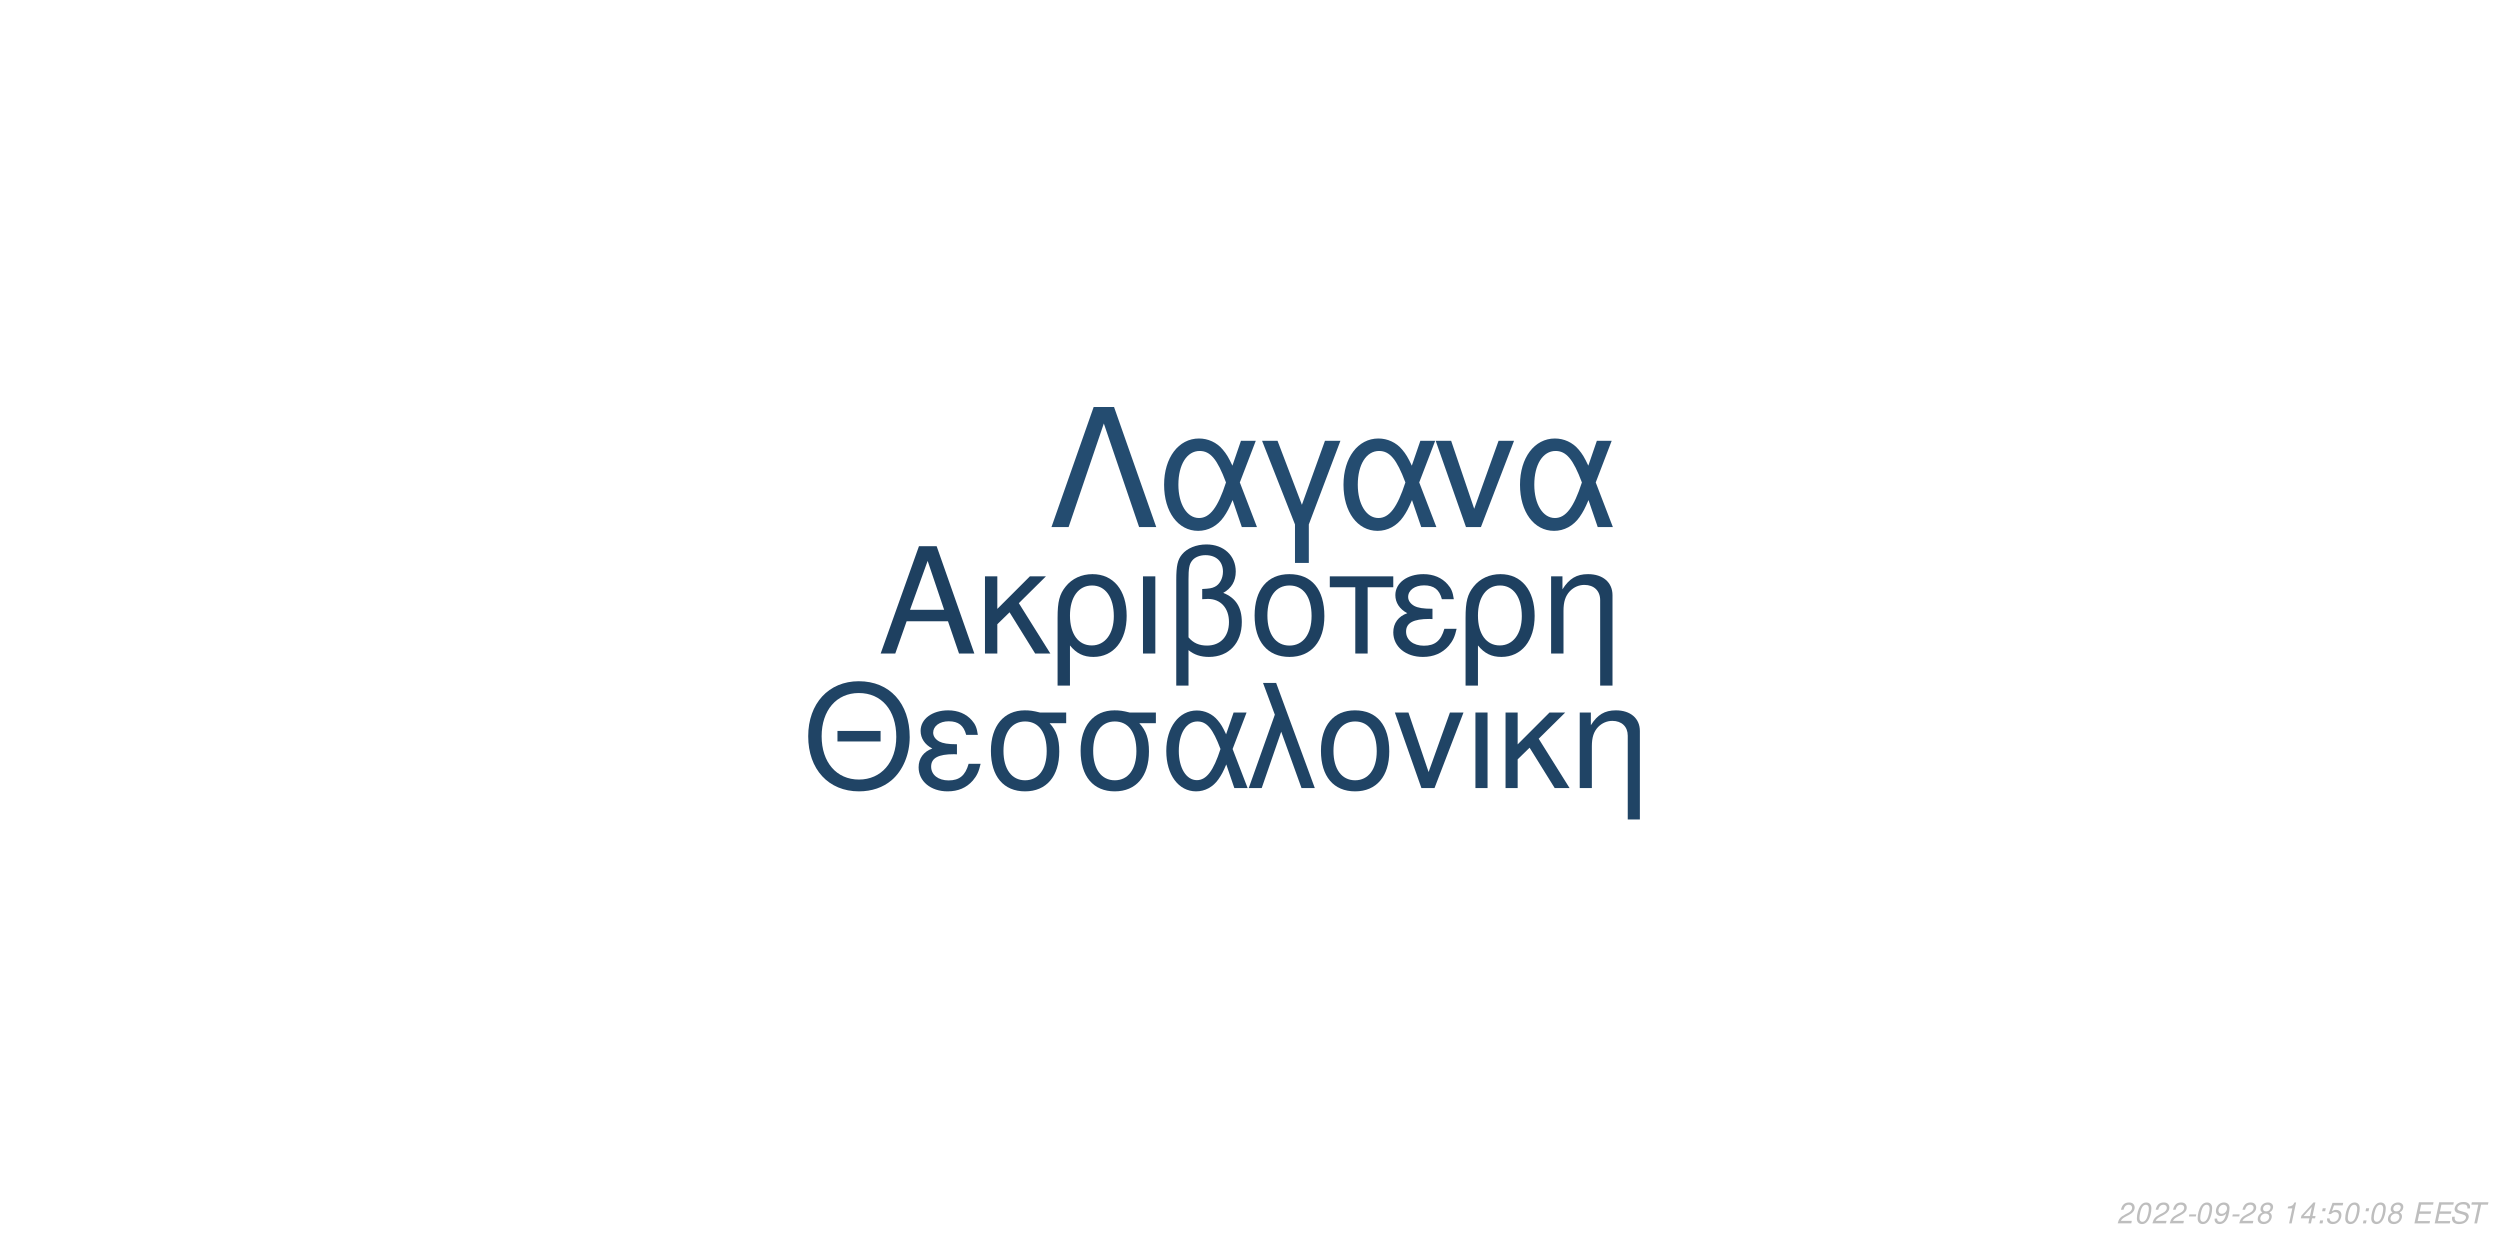
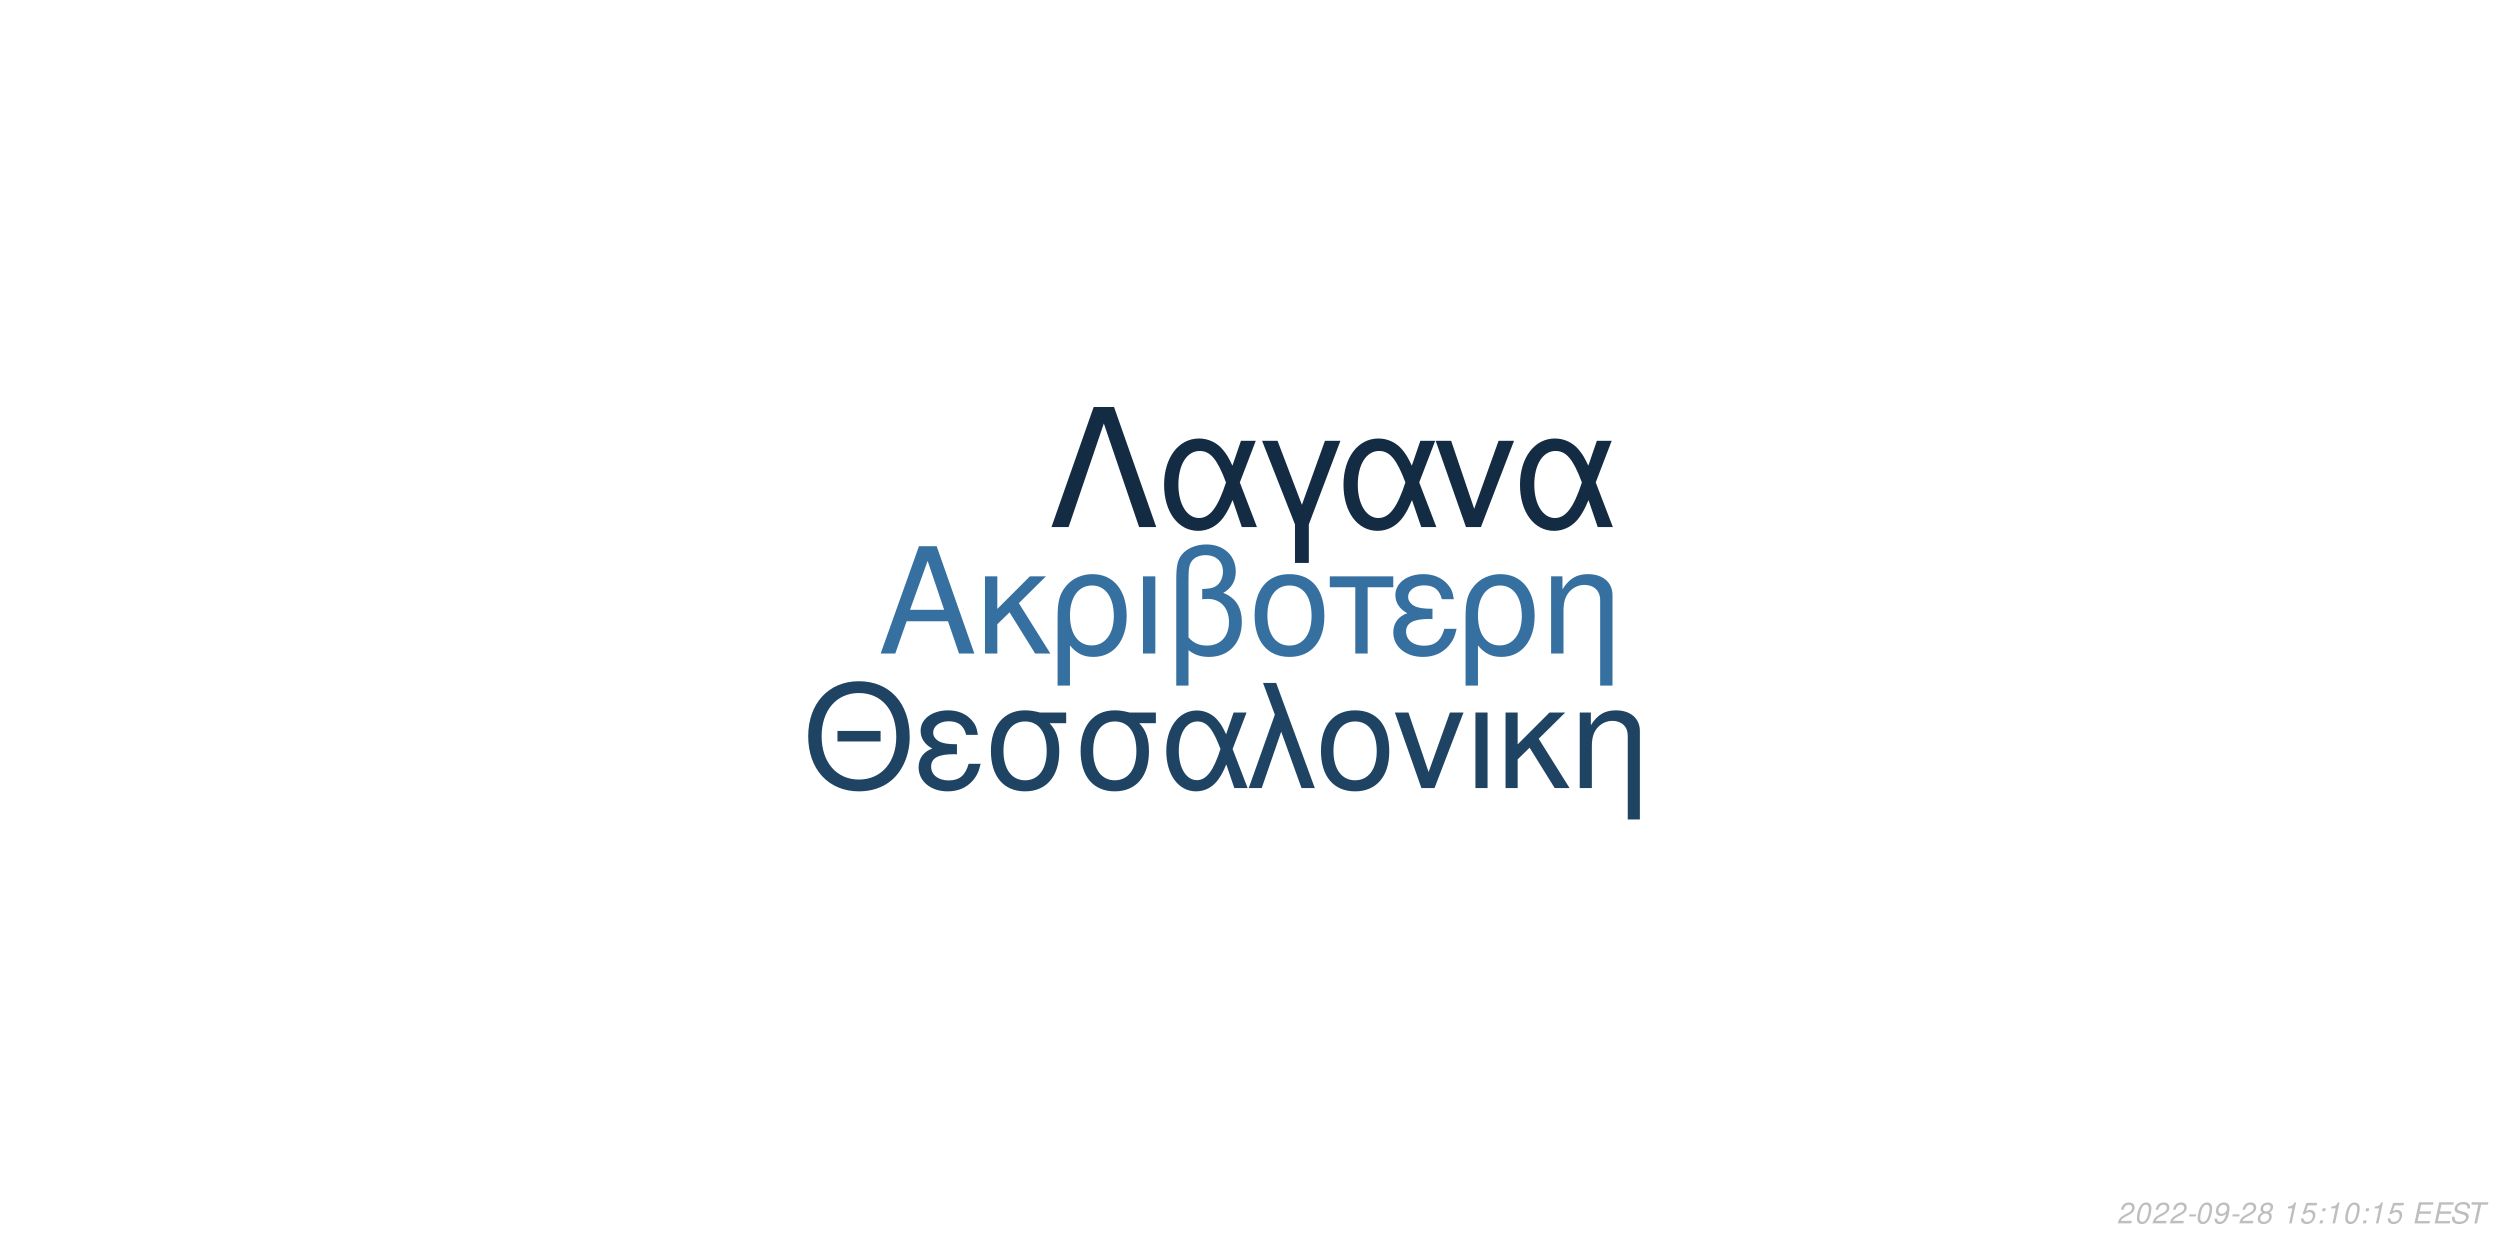
<svg xmlns="http://www.w3.org/2000/svg" xmlns:xlink="http://www.w3.org/1999/xlink" width="864pt" height="432pt" viewBox="0 0 864 432" version="1.1">
  <defs>
    <g>
      <symbol overflow="visible" id="glyph0-0">
        <path style="stroke:none;" d="" />
      </symbol>
      <symbol overflow="visible" id="glyph0-1">
        <path style="stroke:none;" d="M 24.125 -11.141 L 27.938 0 L 33.234 0 L 20.203 -37.094 L 14.094 -37.094 L 0.859 0 L 5.906 0 L 9.828 -11.141 Z M 22.797 -15.109 L 11 -15.109 L 17.094 -32.016 Z M 22.797 -15.109 " />
      </symbol>
      <symbol overflow="visible" id="glyph0-2">
        <path style="stroke:none;" d="M 7.172 -15.422 L 7.172 -26.672 L 2.906 -26.672 L 2.906 0 L 7.172 0 L 7.172 -10.125 L 11.406 -14.25 L 20.25 0 L 25.5 0 L 14.609 -17.406 L 23.969 -26.672 L 18.422 -26.672 Z M 7.172 -15.422 " />
      </symbol>
      <symbol overflow="visible" id="glyph0-3">
        <path style="stroke:none;" d="M 3 11.094 L 7.281 11.094 L 7.281 -2.797 C 9.516 -0.047 11.953 1.172 15.375 1.172 C 22.344 1.172 26.875 -4.422 26.875 -13.031 C 26.875 -21.891 22.297 -27.438 15.062 -27.438 C 11.297 -27.438 7.984 -25.906 5.797 -23.156 C 3.672 -20.516 3 -17.969 3 -12.359 Z M 14.906 -23.516 C 19.547 -23.516 22.438 -19.438 22.438 -12.922 C 22.438 -6.812 19.391 -2.797 14.812 -2.797 C 10.172 -2.797 7.281 -6.766 7.281 -13.125 C 7.281 -19.484 10.234 -23.516 14.906 -23.516 Z M 14.906 -23.516 " />
      </symbol>
      <symbol overflow="visible" id="glyph0-4">
        <path style="stroke:none;" d="M 3.516 0 L 7.781 0 L 7.781 -26.672 L 3.516 -26.672 Z M 3.516 0 " />
      </symbol>
      <symbol overflow="visible" id="glyph0-5">
        <path style="stroke:none;" d="M 4.016 11.094 L 8.25 11.094 L 8.25 -1.172 C 10.172 0.406 12.422 1.172 15.312 1.172 C 22.188 1.172 26.672 -3.609 26.672 -10.891 C 26.672 -15.984 24.578 -19.234 20.25 -20.969 C 23.109 -22.547 24.578 -25.031 24.578 -28.344 C 24.578 -33.844 20.406 -37.703 14.453 -37.703 C 10.938 -37.703 7.734 -36.391 6 -34.25 C 4.484 -32.422 4.016 -30.328 4.016 -25.391 Z M 8.25 -25.656 C 8.25 -29.359 8.5 -30.844 9.469 -32.062 C 10.375 -33.281 12.156 -34 14.094 -34 C 17.812 -34 20.156 -31.812 20.156 -28.297 C 20.156 -25.953 18.984 -23.812 17.297 -23.047 C 16.281 -22.547 15.469 -22.438 12.984 -22.297 L 12.984 -18.781 C 13.734 -18.828 14.344 -18.875 14.969 -18.875 C 19.344 -18.875 22.234 -15.719 22.234 -10.891 C 22.234 -5.906 19.281 -2.75 14.656 -2.75 C 11.953 -2.75 9.922 -3.609 8.25 -5.594 Z M 8.25 -25.656 " />
      </symbol>
      <symbol overflow="visible" id="glyph0-6">
        <path style="stroke:none;" d="M 14.094 -27.438 C 6.562 -27.438 2.094 -22.094 2.094 -13.125 C 2.094 -4.125 6.562 1.172 14.141 1.172 C 21.672 1.172 26.203 -4.172 26.203 -12.922 C 26.203 -22.188 21.828 -27.438 14.094 -27.438 Z M 14.141 -23.516 C 18.938 -23.516 21.781 -19.594 21.781 -12.984 C 21.781 -6.672 18.828 -2.75 14.141 -2.75 C 9.422 -2.75 6.516 -6.672 6.516 -13.125 C 6.516 -19.594 9.422 -23.516 14.141 -23.516 Z M 14.141 -23.516 " />
      </symbol>
      <symbol overflow="visible" id="glyph0-7">
        <path style="stroke:none;" d="M 7.891 0 L 12.156 0 L 12.156 -22.906 L 21.016 -22.906 L 21.016 -26.672 L -0.922 -26.672 L -0.922 -22.906 L 7.891 -22.906 Z M 7.891 0 " />
      </symbol>
      <symbol overflow="visible" id="glyph0-8">
        <path style="stroke:none;" d="M 14.562 -15.469 C 11.344 -15.469 9.562 -15.781 8.297 -16.438 C 6.922 -17.203 6.156 -18.328 6.156 -19.547 C 6.156 -21.891 8.453 -23.562 11.656 -23.562 C 15.062 -23.562 16.953 -22.094 17.812 -18.781 L 21.938 -18.781 C 21.578 -21.266 21.062 -22.5 19.797 -23.922 C 17.812 -26.203 14.906 -27.438 11.453 -27.438 C 5.797 -27.438 1.734 -24.375 1.734 -20.203 C 1.734 -17.609 3.156 -15.375 5.859 -13.938 C 2.797 -12.875 1.016 -10.484 1.016 -7.328 C 1.016 -2.391 5.297 1.172 11.25 1.172 C 14.969 1.172 17.906 -0.109 20.156 -2.641 C 21.578 -4.328 22.297 -5.797 22.906 -8.547 L 18.672 -8.547 C 17.5 -4.422 15.422 -2.703 11.609 -2.703 C 7.938 -2.703 5.438 -4.688 5.438 -7.578 C 5.438 -10.578 7.938 -11.953 13.484 -11.953 C 13.641 -11.953 14.094 -11.953 14.562 -11.906 Z M 14.562 -15.469 " />
      </symbol>
      <symbol overflow="visible" id="glyph0-9">
        <path style="stroke:none;" d="M 3.562 -26.672 L 3.562 0 L 7.844 0 L 7.844 -14.703 C 7.844 -17.906 8.5 -19.891 10.031 -21.531 C 11.406 -22.953 13.188 -23.719 15.062 -23.719 C 18.375 -23.719 20.516 -21.672 20.516 -18.469 L 20.516 11.094 L 24.781 11.094 L 24.781 -20.156 C 24.781 -24.578 21.469 -27.438 16.328 -27.438 C 12.359 -27.438 9.828 -25.906 7.484 -22.188 L 7.484 -26.672 Z M 3.562 -26.672 " />
      </symbol>
      <symbol overflow="visible" id="glyph1-0">
        <path style="stroke:none;" d="" />
      </symbol>
      <symbol overflow="visible" id="glyph1-1">
        <path style="stroke:none;" d="M 26.859 -19.734 L 11.953 -19.734 L 11.953 -16.094 L 26.859 -16.094 Z M 19.328 -36.922 C 8.922 -36.922 1.844 -29.25 1.844 -17.891 C 1.844 -6.484 8.875 1.141 19.391 1.141 C 23.812 1.141 27.703 -0.203 30.641 -2.688 C 34.578 -6.031 36.922 -11.656 36.922 -17.594 C 36.922 -29.297 30 -36.922 19.328 -36.922 Z M 19.328 -32.844 C 27.203 -32.844 32.281 -26.906 32.281 -17.688 C 32.281 -8.922 27.062 -2.938 19.391 -2.938 C 11.609 -2.938 6.484 -8.922 6.484 -17.891 C 6.484 -26.859 11.609 -32.844 19.328 -32.844 Z M 19.328 -32.844 " />
      </symbol>
      <symbol overflow="visible" id="glyph1-2">
        <path style="stroke:none;" d="M 14.25 -15.141 C 11.109 -15.141 9.375 -15.453 8.125 -16.094 C 6.781 -16.844 6.031 -17.938 6.031 -19.141 C 6.031 -21.422 8.266 -23.078 11.406 -23.078 C 14.75 -23.078 16.594 -21.625 17.438 -18.391 L 21.469 -18.391 C 21.125 -20.828 20.625 -22.031 19.391 -23.422 C 17.438 -25.656 14.594 -26.859 11.219 -26.859 C 5.688 -26.859 1.688 -23.875 1.688 -19.781 C 1.688 -17.234 3.094 -15.047 5.734 -13.656 C 2.734 -12.609 1 -10.266 1 -7.172 C 1 -2.344 5.188 1.141 11.016 1.141 C 14.656 1.141 17.547 -0.094 19.734 -2.594 C 21.125 -4.234 21.828 -5.688 22.422 -8.375 L 18.281 -8.375 C 17.141 -4.328 15.094 -2.641 11.359 -2.641 C 7.766 -2.641 5.328 -4.578 5.328 -7.422 C 5.328 -10.359 7.766 -11.703 13.203 -11.703 C 13.359 -11.703 13.797 -11.703 14.25 -11.656 Z M 14.25 -15.141 " />
      </symbol>
      <symbol overflow="visible" id="glyph1-3">
        <path style="stroke:none;" d="M 29 -26.109 L 19.938 -26.109 C 17.594 -26.703 16.438 -26.859 14.703 -26.859 C 7.469 -26.859 2.984 -21.469 2.984 -12.859 C 2.984 -4.031 7.375 1.141 14.797 1.141 C 22.172 1.141 26.609 -4.078 26.609 -12.656 C 26.609 -17.047 25.656 -19.828 23.266 -22.422 L 29 -22.422 Z M 14.797 -23.016 C 19.531 -23.016 22.266 -19.234 22.266 -12.75 C 22.266 -6.531 19.438 -2.688 14.797 -2.688 C 10.172 -2.688 7.328 -6.531 7.328 -12.859 C 7.328 -19.188 10.172 -23.016 14.797 -23.016 Z M 14.797 -23.016 " />
      </symbol>
      <symbol overflow="visible" id="glyph1-4">
        <path style="stroke:none;" d="M 29.344 -26.109 L 24.859 -26.109 L 22.266 -18.578 C 21.125 -21.031 20.484 -22.125 19.328 -23.469 C 17.547 -25.609 14.906 -26.812 12.156 -26.812 C 5.984 -26.812 1.594 -20.984 1.594 -12.812 C 1.594 -4.578 5.828 1.141 11.906 1.141 C 14.953 1.141 17.734 -0.344 19.625 -3.047 C 20.672 -4.531 21.281 -5.688 22.328 -8.172 L 25.109 0 L 29.703 0 L 24.516 -13.5 Z M 20.328 -13.5 C 17.891 -5.922 15.453 -2.734 12.156 -2.734 C 8.516 -2.734 5.922 -6.922 5.922 -12.812 C 5.922 -18.938 8.516 -23.016 12.359 -23.016 C 15.594 -23.016 17.688 -20.531 20.328 -13.5 Z M 20.328 -13.5 " />
      </symbol>
      <symbol overflow="visible" id="glyph1-5">
        <path style="stroke:none;" d="M 1.094 0 L 5.578 0 L 12.312 -19.484 L 19.328 0 L 23.922 0 L 10.562 -36.328 L 6.031 -36.328 L 10.109 -25.359 Z M 1.094 0 " />
      </symbol>
      <symbol overflow="visible" id="glyph1-6">
        <path style="stroke:none;" d="M 13.797 -26.859 C 6.422 -26.859 2.047 -21.625 2.047 -12.859 C 2.047 -4.031 6.422 1.141 13.859 1.141 C 21.234 1.141 25.656 -4.078 25.656 -12.656 C 25.656 -21.719 21.375 -26.859 13.797 -26.859 Z M 13.859 -23.016 C 18.531 -23.016 21.328 -19.188 21.328 -12.703 C 21.328 -6.531 18.438 -2.688 13.859 -2.688 C 9.219 -2.688 6.375 -6.531 6.375 -12.859 C 6.375 -19.188 9.219 -23.016 13.859 -23.016 Z M 13.859 -23.016 " />
      </symbol>
      <symbol overflow="visible" id="glyph1-7">
        <path style="stroke:none;" d="M 14.297 0 L 24.312 -26.109 L 19.625 -26.109 L 12.25 -5.531 L 5.281 -26.109 L 0.594 -26.109 L 9.766 0 Z M 14.297 0 " />
      </symbol>
      <symbol overflow="visible" id="glyph1-8">
        <path style="stroke:none;" d="M 3.438 0 L 7.625 0 L 7.625 -26.109 L 3.438 -26.109 Z M 3.438 0 " />
      </symbol>
      <symbol overflow="visible" id="glyph1-9">
        <path style="stroke:none;" d="M 7.031 -15.094 L 7.031 -26.109 L 2.844 -26.109 L 2.844 0 L 7.031 0 L 7.031 -9.922 L 11.156 -13.953 L 19.828 0 L 24.969 0 L 14.297 -17.047 L 23.469 -26.109 L 18.031 -26.109 Z M 7.031 -15.094 " />
      </symbol>
      <symbol overflow="visible" id="glyph1-10">
        <path style="stroke:none;" d="M 3.484 -26.109 L 3.484 0 L 7.672 0 L 7.672 -14.406 C 7.672 -17.547 8.328 -19.484 9.812 -21.078 C 11.156 -22.469 12.906 -23.219 14.75 -23.219 C 17.984 -23.219 20.078 -21.234 20.078 -18.094 L 20.078 10.859 L 24.266 10.859 L 24.266 -19.734 C 24.266 -24.062 21.031 -26.859 16 -26.859 C 12.109 -26.859 9.609 -25.359 7.328 -21.719 L 7.328 -26.109 Z M 3.484 -26.109 " />
      </symbol>
      <symbol overflow="visible" id="glyph2-0">
        <path style="stroke:none;" d="" />
      </symbol>
      <symbol overflow="visible" id="glyph2-1">
        <path style="stroke:none;" d="M 22.531 -41.484 L 15.484 -41.484 L 0.906 0 L 6.828 0 L 19 -35.797 L 31.188 0 L 37.109 0 Z M 22.531 -41.484 " />
      </symbol>
      <symbol overflow="visible" id="glyph2-2">
        <path style="stroke:none;" d="M 33.516 -29.812 L 28.391 -29.812 L 25.438 -21.219 C 24.125 -24.016 23.391 -25.266 22.078 -26.797 C 20.031 -29.25 17.016 -30.609 13.891 -30.609 C 6.828 -30.609 1.828 -23.953 1.828 -14.625 C 1.828 -5.234 6.656 1.312 13.594 1.312 C 17.078 1.312 20.266 -0.391 22.422 -3.469 C 23.609 -5.172 24.297 -6.484 25.5 -9.328 L 28.688 0 L 33.922 0 L 28 -15.422 Z M 23.219 -15.422 C 20.422 -6.766 17.641 -3.125 13.891 -3.125 C 9.734 -3.125 6.766 -7.906 6.766 -14.625 C 6.766 -21.625 9.734 -26.297 14.109 -26.297 C 17.812 -26.297 20.203 -23.453 23.219 -15.422 Z M 23.219 -15.422 " />
      </symbol>
      <symbol overflow="visible" id="glyph2-3">
        <path style="stroke:none;" d="M 12.062 12.406 L 16.844 12.406 L 16.844 -0.906 L 27.766 -29.812 L 22.422 -29.812 L 14.453 -7.688 L 6.031 -29.812 L 0.688 -29.812 L 12.062 -0.906 Z M 12.062 12.406 " />
      </symbol>
      <symbol overflow="visible" id="glyph2-4">
        <path style="stroke:none;" d="M 16.328 0 L 27.766 -29.812 L 22.422 -29.812 L 14 -6.312 L 6.031 -29.812 L 0.688 -29.812 L 11.156 0 Z M 16.328 0 " />
      </symbol>
      <symbol overflow="visible" id="glyph3-0">
        <path style="stroke:none;" d="" />
      </symbol>
      <symbol overflow="visible" id="glyph3-1">
        <path style="stroke:none;" d="M 5.234 -0.875 L 1.469 -0.875 C 1.641 -1.375 2.203 -1.891 3.109 -2.344 L 4.234 -2.938 C 5.562 -3.625 6.219 -4.469 6.219 -5.484 C 6.219 -5.938 6.062 -6.359 5.797 -6.656 C 5.469 -7.047 4.984 -7.234 4.312 -7.234 C 2.766 -7.234 1.891 -6.453 1.484 -4.734 L 2.375 -4.734 C 2.484 -5.188 2.609 -5.484 2.797 -5.75 C 3.094 -6.203 3.609 -6.453 4.188 -6.453 C 4.891 -6.453 5.344 -6.031 5.344 -5.375 C 5.344 -4.703 4.859 -4.094 4.016 -3.656 L 2.984 -3.125 C 1.234 -2.188 0.797 -1.656 0.344 -0.016 L 5.047 -0.016 Z M 5.234 -0.875 " />
      </symbol>
      <symbol overflow="visible" id="glyph3-2">
        <path style="stroke:none;" d="M 4.203 -7.234 C 3.375 -7.234 2.688 -6.812 2.125 -5.984 C 1.484 -5.047 0.984 -3.188 0.984 -1.734 C 0.984 -1.109 1.172 -0.562 1.484 -0.266 C 1.797 0.047 2.281 0.234 2.766 0.234 C 3.625 0.234 4.281 -0.156 4.859 -1.016 C 5.516 -1.953 6 -3.797 6 -5.266 C 6 -6.5 5.328 -7.234 4.203 -7.234 Z M 4.094 -6.453 C 4.734 -6.453 5.125 -5.984 5.125 -5.156 C 5.125 -4.203 4.781 -2.625 4.406 -1.812 C 3.984 -0.938 3.516 -0.547 2.875 -0.547 C 2.25 -0.547 1.875 -1.031 1.875 -1.828 C 1.875 -2.797 2.203 -4.344 2.594 -5.203 C 2.984 -6.047 3.453 -6.453 4.094 -6.453 Z M 4.094 -6.453 " />
      </symbol>
      <symbol overflow="visible" id="glyph3-3">
        <path style="stroke:none;" d="M 3.516 -3.125 L 1.125 -3.125 L 0.969 -2.406 L 3.359 -2.406 Z M 3.516 -3.125 " />
      </symbol>
      <symbol overflow="visible" id="glyph3-4">
        <path style="stroke:none;" d="M 0.844 -1.656 C 0.844 -1.547 0.844 -1.438 0.844 -1.375 C 0.844 -0.406 1.531 0.234 2.578 0.234 C 3.203 0.234 3.766 0.016 4.297 -0.438 C 4.938 -1 5.312 -1.656 5.594 -2.719 C 5.844 -3.672 6.016 -4.766 6.016 -5.375 C 6.016 -5.844 5.844 -6.328 5.547 -6.656 C 5.203 -7.031 4.703 -7.234 4.062 -7.234 C 2.516 -7.234 1.297 -5.938 1.297 -4.266 C 1.297 -3.203 1.984 -2.547 3.047 -2.547 C 3.484 -2.547 3.953 -2.672 4.281 -2.891 C 4.406 -2.984 4.547 -3.078 4.828 -3.344 C 4.438 -1.484 3.703 -0.547 2.703 -0.547 C 2.109 -0.547 1.719 -0.938 1.719 -1.547 L 1.719 -1.656 Z M 3.953 -6.453 C 4.625 -6.453 5.141 -5.953 5.141 -5.281 C 5.141 -4.188 4.312 -3.312 3.297 -3.312 C 2.594 -3.312 2.172 -3.734 2.172 -4.453 C 2.172 -5.562 2.984 -6.453 3.953 -6.453 Z M 3.953 -6.453 " />
      </symbol>
      <symbol overflow="visible" id="glyph3-5">
        <path style="stroke:none;" d="M 4.766 -3.797 C 5.078 -3.969 5.234 -4.078 5.438 -4.234 C 5.812 -4.594 6.062 -5.172 6.062 -5.734 C 6.062 -6.625 5.344 -7.234 4.266 -7.234 C 2.812 -7.234 1.703 -6.219 1.703 -4.875 C 1.703 -4.406 1.875 -4.125 2.359 -3.812 C 1.297 -3.312 0.75 -2.516 0.75 -1.469 C 0.75 -0.438 1.547 0.234 2.812 0.234 C 3.656 0.234 4.359 -0.094 4.938 -0.734 C 5.359 -1.234 5.609 -1.859 5.609 -2.438 C 5.609 -3.047 5.312 -3.516 4.766 -3.797 Z M 4.109 -6.453 C 4.797 -6.453 5.188 -6.125 5.188 -5.578 C 5.188 -5.266 5.062 -4.922 4.859 -4.672 C 4.562 -4.312 4.188 -4.156 3.656 -4.156 C 2.984 -4.156 2.594 -4.453 2.594 -4.984 C 2.594 -5.859 3.203 -6.453 4.109 -6.453 Z M 3.453 -3.406 C 4.234 -3.406 4.734 -2.984 4.734 -2.312 C 4.734 -1.312 3.922 -0.547 2.875 -0.547 C 2.125 -0.547 1.625 -0.969 1.625 -1.625 C 1.625 -2.609 2.438 -3.406 3.453 -3.406 Z M 3.453 -3.406 " />
      </symbol>
      <symbol overflow="visible" id="glyph3-6">
        <path style="stroke:none;" d="" />
      </symbol>
      <symbol overflow="visible" id="glyph3-7">
        <path style="stroke:none;" d="M 3.703 -5.188 L 2.594 0 L 3.469 0 L 5.016 -7.234 L 4.438 -7.234 C 3.906 -6.156 3.688 -6.016 2.234 -5.812 L 2.109 -5.188 Z M 3.703 -5.188 " />
      </symbol>
      <symbol overflow="visible" id="glyph3-8">
-         <path style="stroke:none;" d="M 3.625 -1.75 L 3.266 0 L 4.141 0 L 4.516 -1.75 L 5.562 -1.75 L 5.734 -2.531 L 4.688 -2.531 L 5.688 -7.234 L 5.016 -7.234 L 0.844 -2.672 L 0.641 -1.75 Z M 3.797 -2.531 L 1.594 -2.531 L 4.469 -5.703 Z M 3.797 -2.531 " />
+         <path style="stroke:none;" d="M 6.297 -7.094 L 2.594 -7.094 L 1.234 -3.234 L 2.047 -3.234 C 2.656 -3.766 2.938 -3.906 3.531 -3.906 C 4.328 -3.906 4.797 -3.453 4.797 -2.688 C 4.797 -1.438 3.969 -0.547 2.828 -0.547 C 2.031 -0.547 1.609 -0.938 1.578 -1.734 L 0.703 -1.734 L 0.703 -1.516 C 0.703 -0.938 0.844 -0.547 1.188 -0.266 C 1.562 0.062 2.078 0.234 2.703 0.234 C 3.656 0.234 4.391 -0.156 4.984 -0.922 C 5.422 -1.5 5.672 -2.234 5.672 -2.953 C 5.672 -4 4.938 -4.672 3.812 -4.672 C 3.328 -4.672 2.906 -4.547 2.406 -4.234 L 3.109 -6.219 L 6.109 -6.219 Z M 6.297 -7.094 " />
      </symbol>
      <symbol overflow="visible" id="glyph3-9">
        <path style="stroke:none;" d="M 2.359 -1.031 L 1.312 -1.031 L 1.094 0 L 2.141 0 Z M 3.266 -5.234 L 2.219 -5.234 L 2 -4.203 L 3.047 -4.203 Z M 3.266 -5.234 " />
      </symbol>
      <symbol overflow="visible" id="glyph3-10">
-         <path style="stroke:none;" d="M 6.297 -7.094 L 2.594 -7.094 L 1.234 -3.234 L 2.047 -3.234 C 2.656 -3.766 2.938 -3.906 3.531 -3.906 C 4.328 -3.906 4.797 -3.453 4.797 -2.688 C 4.797 -1.438 3.969 -0.547 2.828 -0.547 C 2.031 -0.547 1.609 -0.938 1.578 -1.734 L 0.703 -1.734 L 0.703 -1.516 C 0.703 -0.938 0.844 -0.547 1.188 -0.266 C 1.562 0.062 2.078 0.234 2.703 0.234 C 3.656 0.234 4.391 -0.156 4.984 -0.922 C 5.422 -1.5 5.672 -2.234 5.672 -2.953 C 5.672 -4 4.938 -4.672 3.812 -4.672 C 3.328 -4.672 2.906 -4.547 2.406 -4.234 L 3.109 -6.219 L 6.109 -6.219 Z M 6.297 -7.094 " />
+         <path style="stroke:none;" d="M 2.547 -3.312 L 6.5 -3.312 L 6.688 -4.141 L 2.719 -4.141 L 3.219 -6.469 L 7.344 -6.469 L 7.516 -7.297 L 2.453 -7.297 L 0.906 0 L 6.125 0 L 6.297 -0.812 L 2.016 -0.812 Z M 2.547 -3.312 " />
      </symbol>
      <symbol overflow="visible" id="glyph3-11">
-         <path style="stroke:none;" d="M 2.547 -3.312 L 6.5 -3.312 L 6.688 -4.141 L 2.719 -4.141 L 3.219 -6.469 L 7.344 -6.469 L 7.516 -7.297 L 2.453 -7.297 L 0.906 0 L 6.125 0 L 6.297 -0.812 L 2.016 -0.812 Z M 2.547 -3.312 " />
+         <path style="stroke:none;" d="M 7.062 -5.156 C 7.125 -5.438 7.141 -5.562 7.141 -5.703 C 7.141 -6.156 6.938 -6.594 6.594 -6.891 C 6.188 -7.25 5.656 -7.406 4.875 -7.406 C 3.844 -7.406 3.047 -7.125 2.5 -6.562 C 2.094 -6.141 1.781 -5.438 1.781 -4.922 C 1.781 -4.297 2.219 -3.766 2.891 -3.562 L 4.594 -3.094 C 5.406 -2.859 5.734 -2.578 5.734 -2.094 C 5.734 -1.781 5.547 -1.406 5.266 -1.141 C 4.844 -0.766 4.266 -0.578 3.453 -0.578 C 2.328 -0.578 1.812 -0.984 1.812 -1.906 C 1.812 -2.047 1.812 -2.125 1.844 -2.312 L 0.984 -2.312 C 0.906 -2.062 0.891 -1.906 0.891 -1.688 C 0.891 -0.484 1.797 0.234 3.297 0.234 C 4.359 0.234 5.234 -0.062 5.812 -0.609 C 6.344 -1.078 6.688 -1.797 6.688 -2.375 C 6.688 -2.641 6.609 -2.906 6.453 -3.156 C 6.234 -3.5 5.938 -3.703 5.469 -3.828 L 3.75 -4.312 C 2.984 -4.547 2.734 -4.734 2.734 -5.188 C 2.734 -5.547 2.875 -5.844 3.188 -6.109 C 3.547 -6.438 4.031 -6.594 4.703 -6.594 C 5.266 -6.594 5.688 -6.484 5.906 -6.297 C 6.094 -6.125 6.219 -5.797 6.219 -5.516 C 6.219 -5.422 6.203 -5.344 6.188 -5.156 Z M 7.062 -5.156 " />
      </symbol>
      <symbol overflow="visible" id="glyph3-12">
-         <path style="stroke:none;" d="M 7.062 -5.156 C 7.125 -5.438 7.141 -5.562 7.141 -5.703 C 7.141 -6.156 6.938 -6.594 6.594 -6.891 C 6.188 -7.25 5.656 -7.406 4.875 -7.406 C 3.844 -7.406 3.047 -7.125 2.5 -6.562 C 2.094 -6.141 1.781 -5.438 1.781 -4.922 C 1.781 -4.297 2.219 -3.766 2.891 -3.562 L 4.594 -3.094 C 5.406 -2.859 5.734 -2.578 5.734 -2.094 C 5.734 -1.781 5.547 -1.406 5.266 -1.141 C 4.844 -0.766 4.266 -0.578 3.453 -0.578 C 2.328 -0.578 1.812 -0.984 1.812 -1.906 C 1.812 -2.047 1.812 -2.125 1.844 -2.312 L 0.984 -2.312 C 0.906 -2.062 0.891 -1.906 0.891 -1.688 C 0.891 -0.484 1.797 0.234 3.297 0.234 C 4.359 0.234 5.234 -0.062 5.812 -0.609 C 6.344 -1.078 6.688 -1.797 6.688 -2.375 C 6.688 -2.641 6.609 -2.906 6.453 -3.156 C 6.234 -3.5 5.938 -3.703 5.469 -3.828 L 3.75 -4.312 C 2.984 -4.547 2.734 -4.734 2.734 -5.188 C 2.734 -5.547 2.875 -5.844 3.188 -6.109 C 3.547 -6.438 4.031 -6.594 4.703 -6.594 C 5.266 -6.594 5.688 -6.484 5.906 -6.297 C 6.094 -6.125 6.219 -5.797 6.219 -5.516 C 6.219 -5.422 6.203 -5.344 6.188 -5.156 Z M 7.062 -5.156 " />
-       </symbol>
-       <symbol overflow="visible" id="glyph3-13">
        <path style="stroke:none;" d="M 4.938 -6.469 L 7.312 -6.469 L 7.484 -7.297 L 1.75 -7.297 L 1.578 -6.469 L 3.984 -6.469 L 2.609 0 L 3.547 0 Z M 4.938 -6.469 " />
      </symbol>
    </g>
  </defs>
  <g id="surface1">
    <rect x="0" y="0" width="864" height="432" style="fill:rgb(100%,100%,100%);fill-opacity:1;stroke:none;" />
-     <g style="fill:rgb(11.765%,25.098%,37.647%);fill-opacity:1;">
+     <g style="fill:rgb(21.176%,43.922%,62.745%);fill-opacity:1;">
      <use xlink:href="#glyph0-1" x="303.5" y="225.861" />
      <use xlink:href="#glyph0-2" x="337.5" y="225.861" />
      <use xlink:href="#glyph0-3" x="362.5" y="225.861" />
      <use xlink:href="#glyph0-4" x="391.5" y="225.861" />
      <use xlink:href="#glyph0-5" x="402.5" y="225.861" />
      <use xlink:href="#glyph0-6" x="431.5" y="225.861" />
      <use xlink:href="#glyph0-7" x="460.5" y="225.861" />
      <use xlink:href="#glyph0-8" x="480.5" y="225.861" />
      <use xlink:href="#glyph0-3" x="503.5" y="225.861" />
      <use xlink:href="#glyph0-9" x="532.5" y="225.861" />
    </g>
-     <g style="fill:rgb(12.549%,26.667%,39.608%);fill-opacity:1;">
+     <g style="fill:rgb(12.157%,26.275%,38.824%);fill-opacity:1;">
      <use xlink:href="#glyph1-1" x="277.473" y="272.354" />
      <use xlink:href="#glyph1-2" x="316.473" y="272.354" />
      <use xlink:href="#glyph1-3" x="339.473" y="272.354" />
      <use xlink:href="#glyph1-3" x="370.473" y="272.354" />
      <use xlink:href="#glyph1-4" x="401.473" y="272.354" />
      <use xlink:href="#glyph1-5" x="430.473" y="272.354" />
      <use xlink:href="#glyph1-6" x="454.473" y="272.354" />
      <use xlink:href="#glyph1-7" x="481.473" y="272.354" />
      <use xlink:href="#glyph1-8" x="506.473" y="272.354" />
      <use xlink:href="#glyph1-9" x="517.473" y="272.354" />
      <use xlink:href="#glyph1-10" x="542.473" y="272.354" />
    </g>
-     <g style="fill:rgb(14.118%,29.804%,43.922%);fill-opacity:1;">
+     <g style="fill:rgb(7.451%,16.863%,26.275%);fill-opacity:1;">
      <use xlink:href="#glyph2-1" x="362.484" y="182.152" />
      <use xlink:href="#glyph2-2" x="400.484" y="182.152" />
      <use xlink:href="#glyph2-3" x="435.484" y="182.152" />
      <use xlink:href="#glyph2-2" x="462.484" y="182.152" />
      <use xlink:href="#glyph2-4" x="495.484" y="182.152" />
      <use xlink:href="#glyph2-2" x="523.484" y="182.152" />
    </g>
    <g style="fill:rgb(74.51%,74.51%,74.51%);fill-opacity:1;">
      <use xlink:href="#glyph3-1" x="731.52" y="422.81" />
      <use xlink:href="#glyph3-2" x="737.52" y="422.81" />
      <use xlink:href="#glyph3-1" x="743.52" y="422.81" />
      <use xlink:href="#glyph3-1" x="749.52" y="422.81" />
      <use xlink:href="#glyph3-3" x="755.52" y="422.81" />
      <use xlink:href="#glyph3-2" x="758.52" y="422.81" />
      <use xlink:href="#glyph3-4" x="764.52" y="422.81" />
      <use xlink:href="#glyph3-3" x="770.52" y="422.81" />
      <use xlink:href="#glyph3-1" x="773.52" y="422.81" />
      <use xlink:href="#glyph3-5" x="779.52" y="422.81" />
      <use xlink:href="#glyph3-6" x="785.52" y="422.81" />
      <use xlink:href="#glyph3-7" x="788.52" y="422.81" />
      <use xlink:href="#glyph3-8" x="794.52" y="422.81" />
      <use xlink:href="#glyph3-9" x="800.52" y="422.81" />
-       <use xlink:href="#glyph3-10" x="803.52" y="422.81" />
+       <use xlink:href="#glyph3-7" x="803.52" y="422.81" />
      <use xlink:href="#glyph3-2" x="809.52" y="422.81" />
      <use xlink:href="#glyph3-9" x="815.52" y="422.81" />
-       <use xlink:href="#glyph3-2" x="818.52" y="422.81" />
-       <use xlink:href="#glyph3-5" x="824.52" y="422.81" />
+       <use xlink:href="#glyph3-7" x="818.52" y="422.81" />
+       <use xlink:href="#glyph3-8" x="824.52" y="422.81" />
      <use xlink:href="#glyph3-6" x="830.52" y="422.81" />
-       <use xlink:href="#glyph3-11" x="833.52" y="422.81" />
-       <use xlink:href="#glyph3-11" x="840.52" y="422.81" />
-       <use xlink:href="#glyph3-12" x="846.52" y="422.81" />
-       <use xlink:href="#glyph3-13" x="852.52" y="422.81" />
+       <use xlink:href="#glyph3-10" x="833.52" y="422.81" />
+       <use xlink:href="#glyph3-10" x="840.52" y="422.81" />
+       <use xlink:href="#glyph3-11" x="846.52" y="422.81" />
+       <use xlink:href="#glyph3-12" x="852.52" y="422.81" />
    </g>
  </g>
</svg>
